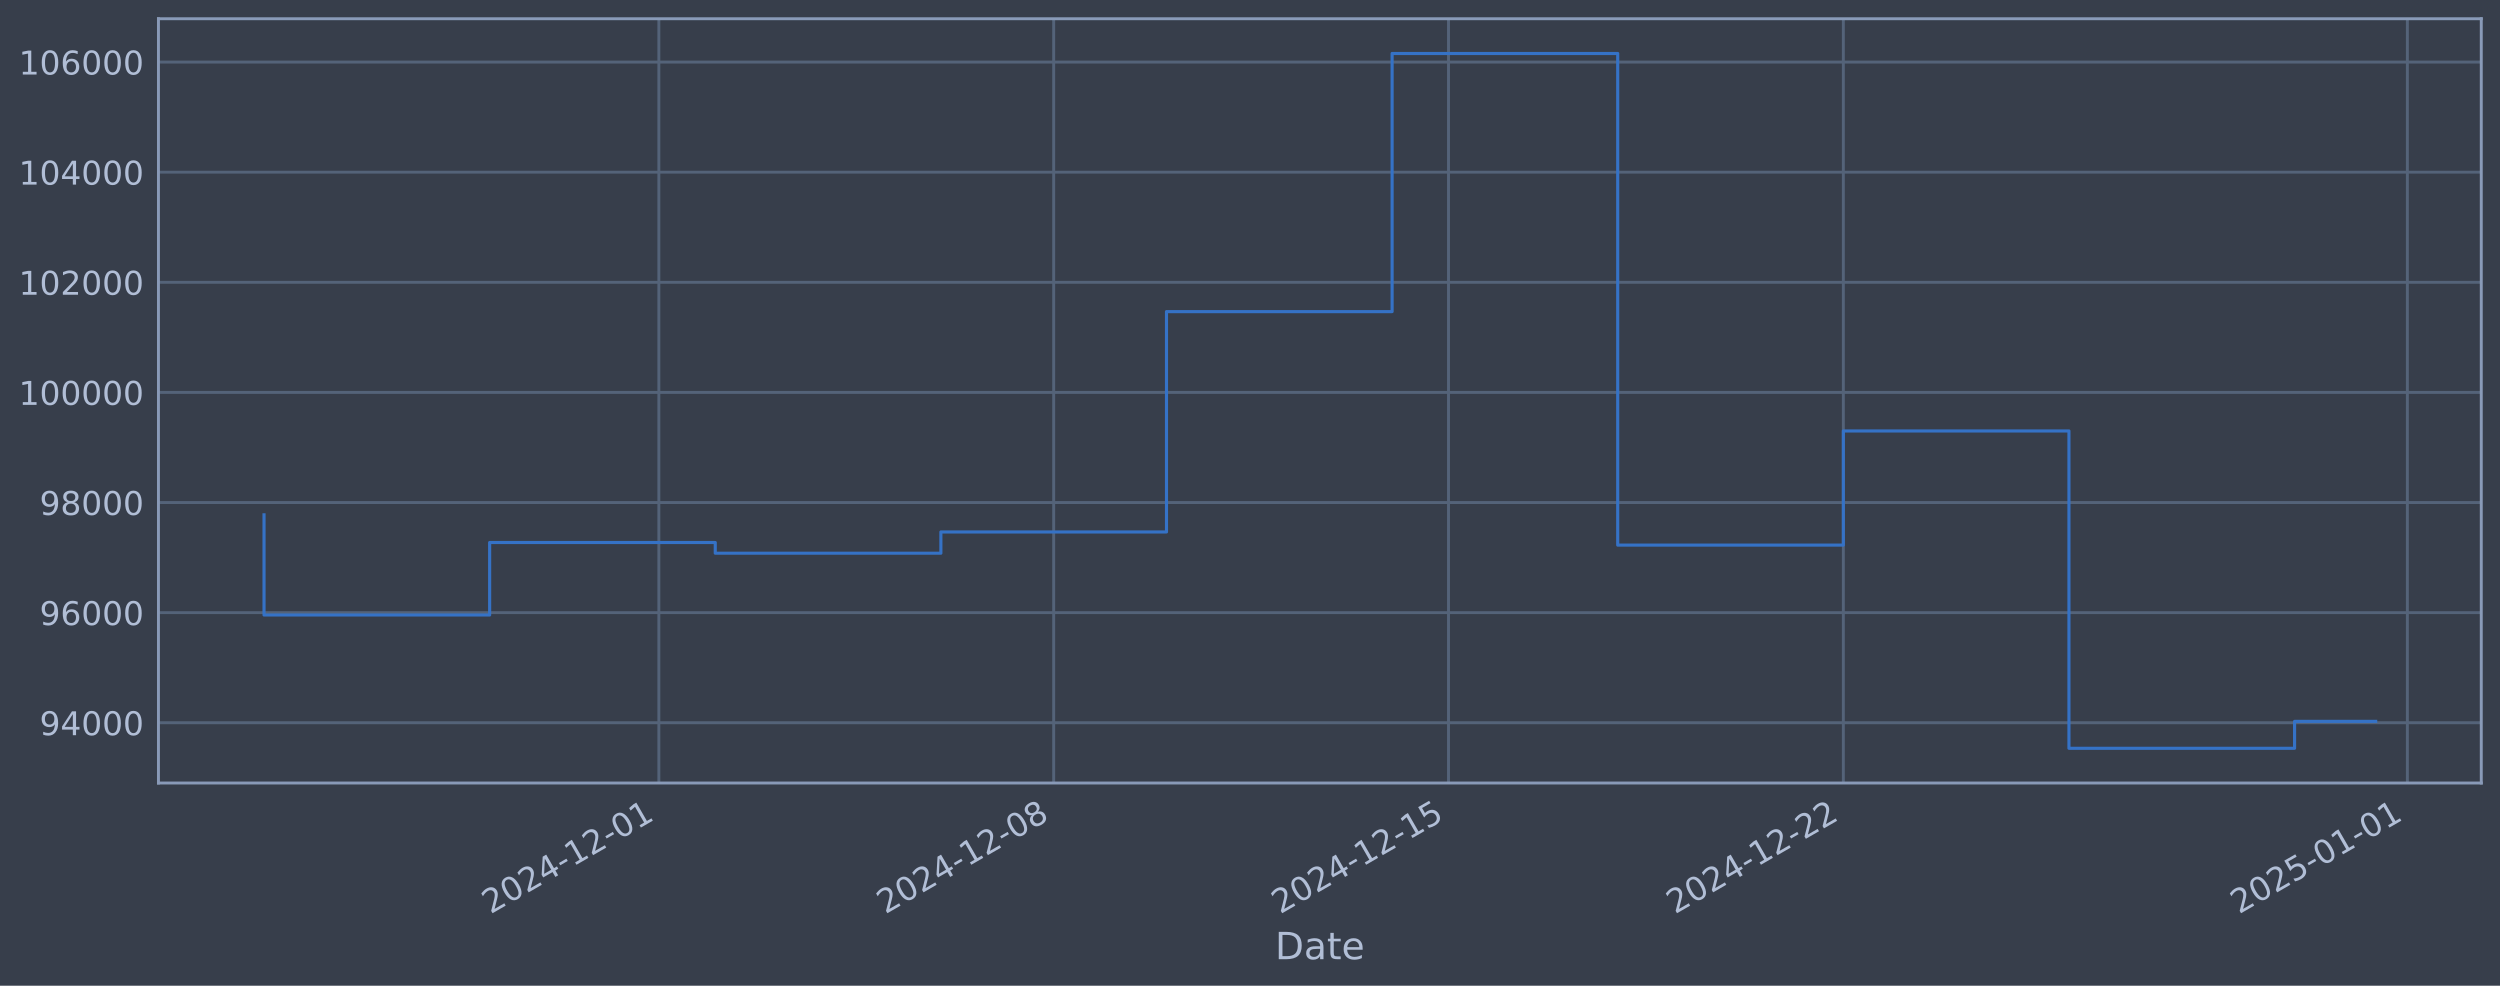
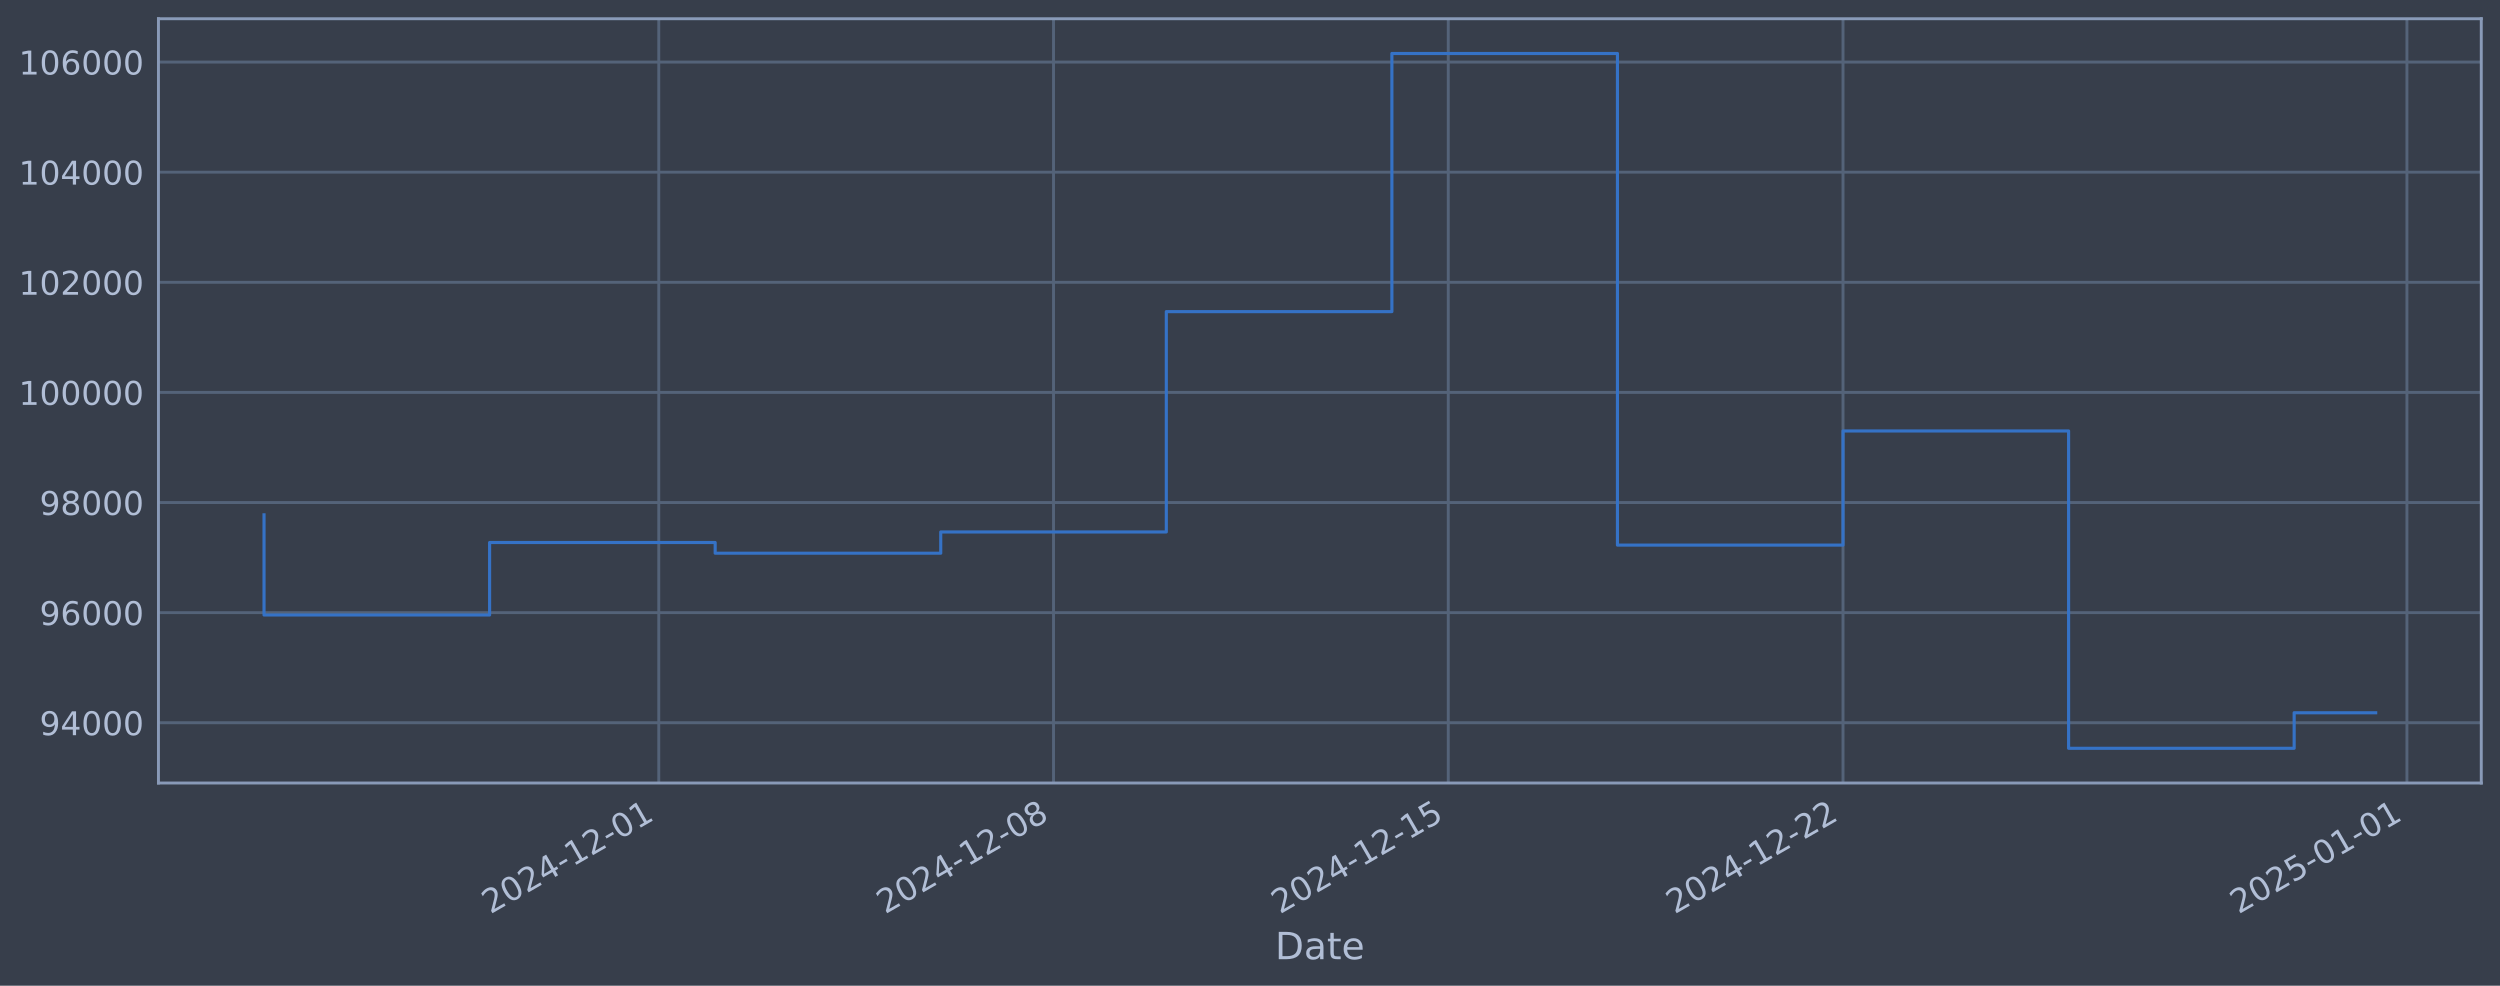
<svg xmlns="http://www.w3.org/2000/svg" xmlns:xlink="http://www.w3.org/1999/xlink" width="960.9pt" height="378.87pt" viewBox="0 0 960.9 378.87" version="1.1">
  <defs>
    <style type="text/css">*{stroke-linejoin: round; stroke-linecap: butt}</style>
  </defs>
  <g id="figure_1">
    <g id="patch_1">
      <path d="M 0 378.87  L 960.9 378.87  L 960.9 0  L 0 0  z " style="fill: #373e4b" />
    </g>
    <g id="axes_1">
      <g id="patch_2">
        <path d="M 60.901 300.96  L 953.701 300.96  L 953.701 7.2  L 60.901 7.2  z " style="fill: #373e4b" />
      </g>
      <g id="matplotlib.axis_1">
        <g id="xtick_1">
          <g id="line2d_1">
-             <path d="M 253.238 300.96  L 253.238 7.2  " clip-path="url(#pe5ab334b36)" style="fill: none; stroke: #546379; stroke-width: 1.12; stroke-linecap: square" />
+             <path d="M 253.207 300.96  L 253.207 7.2  " clip-path="url(#p066c9627ae)" style="fill: none; stroke: #546379; stroke-width: 1.12; stroke-linecap: square" />
          </g>
          <g id="line2d_2" />
          <g id="text_1">
-             <g style="fill: #b1bed6" transform="translate(188.5122 351.4642) rotate(-30) scale(0.126 -0.126)">
+             <g style="fill: #b1bed6" transform="translate(188.4817 351.4642) rotate(-30) scale(0.126 -0.126)">
              <defs>
                <path id="DejaVuSans-32" d="M 1228 531  L 3431 531  L 3431 0  L 469 0  L 469 531  Q 828 903 1448 1529  Q 2069 2156 2228 2338  Q 2531 2678 2651 2914  Q 2772 3150 2772 3378  Q 2772 3750 2511 3984  Q 2250 4219 1831 4219  Q 1534 4219 1204 4116  Q 875 4013 500 3803  L 500 4441  Q 881 4594 1212 4672  Q 1544 4750 1819 4750  Q 2544 4750 2975 4387  Q 3406 4025 3406 3419  Q 3406 3131 3298 2873  Q 3191 2616 2906 2266  Q 2828 2175 2409 1742  Q 1991 1309 1228 531  z " transform="scale(0.015625)" />
                <path id="DejaVuSans-30" d="M 2034 4250  Q 1547 4250 1301 3770  Q 1056 3291 1056 2328  Q 1056 1369 1301 889  Q 1547 409 2034 409  Q 2525 409 2770 889  Q 3016 1369 3016 2328  Q 3016 3291 2770 3770  Q 2525 4250 2034 4250  z M 2034 4750  Q 2819 4750 3233 4129  Q 3647 3509 3647 2328  Q 3647 1150 3233 529  Q 2819 -91 2034 -91  Q 1250 -91 836 529  Q 422 1150 422 2328  Q 422 3509 836 4129  Q 1250 4750 2034 4750  z " transform="scale(0.015625)" />
                <path id="DejaVuSans-34" d="M 2419 4116  L 825 1625  L 2419 1625  L 2419 4116  z M 2253 4666  L 3047 4666  L 3047 1625  L 3713 1625  L 3713 1100  L 3047 1100  L 3047 0  L 2419 0  L 2419 1100  L 313 1100  L 313 1709  L 2253 4666  z " transform="scale(0.015625)" />
                <path id="DejaVuSans-2d" d="M 313 2009  L 1997 2009  L 1997 1497  L 313 1497  L 313 2009  z " transform="scale(0.015625)" />
                <path id="DejaVuSans-31" d="M 794 531  L 1825 531  L 1825 4091  L 703 3866  L 703 4441  L 1819 4666  L 2450 4666  L 2450 531  L 3481 531  L 3481 0  L 794 0  L 794 531  z " transform="scale(0.015625)" />
              </defs>
              <use xlink:href="#DejaVuSans-32" />
              <use xlink:href="#DejaVuSans-30" transform="translate(63.62305 0)" />
              <use xlink:href="#DejaVuSans-32" transform="translate(127.2461 0)" />
              <use xlink:href="#DejaVuSans-34" transform="translate(190.8691 0)" />
              <use xlink:href="#DejaVuSans-2d" transform="translate(254.4922 0)" />
              <use xlink:href="#DejaVuSans-31" transform="translate(290.5762 0)" />
              <use xlink:href="#DejaVuSans-32" transform="translate(354.1992 0)" />
              <use xlink:href="#DejaVuSans-2d" transform="translate(417.8223 0)" />
              <use xlink:href="#DejaVuSans-30" transform="translate(453.9062 0)" />
              <use xlink:href="#DejaVuSans-31" transform="translate(517.5293 0)" />
            </g>
          </g>
        </g>
        <g id="xtick_2">
          <g id="line2d_3">
-             <path d="M 404.993 300.96  L 404.993 7.2  " clip-path="url(#pe5ab334b36)" style="fill: none; stroke: #546379; stroke-width: 1.12; stroke-linecap: square" />
+             <path d="M 404.932 300.96  L 404.932 7.2  " clip-path="url(#p066c9627ae)" style="fill: none; stroke: #546379; stroke-width: 1.12; stroke-linecap: square" />
          </g>
          <g id="line2d_4" />
          <g id="text_2">
-             <g style="fill: #b1bed6" transform="translate(340.2676 351.4642) rotate(-30) scale(0.126 -0.126)">
+             <g style="fill: #b1bed6" transform="translate(340.2065 351.4642) rotate(-30) scale(0.126 -0.126)">
              <defs>
                <path id="DejaVuSans-38" d="M 2034 2216  Q 1584 2216 1326 1975  Q 1069 1734 1069 1313  Q 1069 891 1326 650  Q 1584 409 2034 409  Q 2484 409 2743 651  Q 3003 894 3003 1313  Q 3003 1734 2745 1975  Q 2488 2216 2034 2216  z M 1403 2484  Q 997 2584 770 2862  Q 544 3141 544 3541  Q 544 4100 942 4425  Q 1341 4750 2034 4750  Q 2731 4750 3128 4425  Q 3525 4100 3525 3541  Q 3525 3141 3298 2862  Q 3072 2584 2669 2484  Q 3125 2378 3379 2068  Q 3634 1759 3634 1313  Q 3634 634 3220 271  Q 2806 -91 2034 -91  Q 1263 -91 848 271  Q 434 634 434 1313  Q 434 1759 690 2068  Q 947 2378 1403 2484  z M 1172 3481  Q 1172 3119 1398 2916  Q 1625 2713 2034 2713  Q 2441 2713 2670 2916  Q 2900 3119 2900 3481  Q 2900 3844 2670 4047  Q 2441 4250 2034 4250  Q 1625 4250 1398 4047  Q 1172 3844 1172 3481  z " transform="scale(0.015625)" />
              </defs>
              <use xlink:href="#DejaVuSans-32" />
              <use xlink:href="#DejaVuSans-30" transform="translate(63.62305 0)" />
              <use xlink:href="#DejaVuSans-32" transform="translate(127.2461 0)" />
              <use xlink:href="#DejaVuSans-34" transform="translate(190.8691 0)" />
              <use xlink:href="#DejaVuSans-2d" transform="translate(254.4922 0)" />
              <use xlink:href="#DejaVuSans-31" transform="translate(290.5762 0)" />
              <use xlink:href="#DejaVuSans-32" transform="translate(354.1992 0)" />
              <use xlink:href="#DejaVuSans-2d" transform="translate(417.8223 0)" />
              <use xlink:href="#DejaVuSans-30" transform="translate(453.9062 0)" />
              <use xlink:href="#DejaVuSans-38" transform="translate(517.5293 0)" />
            </g>
          </g>
        </g>
        <g id="xtick_3">
          <g id="line2d_5">
-             <path d="M 556.748 300.96  L 556.748 7.2  " clip-path="url(#pe5ab334b36)" style="fill: none; stroke: #546379; stroke-width: 1.12; stroke-linecap: square" />
+             <path d="M 556.657 300.96  L 556.657 7.2  " clip-path="url(#p066c9627ae)" style="fill: none; stroke: #546379; stroke-width: 1.12; stroke-linecap: square" />
          </g>
          <g id="line2d_6" />
          <g id="text_3">
-             <g style="fill: #b1bed6" transform="translate(492.023 351.4642) rotate(-30) scale(0.126 -0.126)">
+             <g style="fill: #b1bed6" transform="translate(491.9314 351.4642) rotate(-30) scale(0.126 -0.126)">
              <defs>
                <path id="DejaVuSans-35" d="M 691 4666  L 3169 4666  L 3169 4134  L 1269 4134  L 1269 2991  Q 1406 3038 1543 3061  Q 1681 3084 1819 3084  Q 2600 3084 3056 2656  Q 3513 2228 3513 1497  Q 3513 744 3044 326  Q 2575 -91 1722 -91  Q 1428 -91 1123 -41  Q 819 9 494 109  L 494 744  Q 775 591 1075 516  Q 1375 441 1709 441  Q 2250 441 2565 725  Q 2881 1009 2881 1497  Q 2881 1984 2565 2268  Q 2250 2553 1709 2553  Q 1456 2553 1204 2497  Q 953 2441 691 2322  L 691 4666  z " transform="scale(0.015625)" />
              </defs>
              <use xlink:href="#DejaVuSans-32" />
              <use xlink:href="#DejaVuSans-30" transform="translate(63.62305 0)" />
              <use xlink:href="#DejaVuSans-32" transform="translate(127.2461 0)" />
              <use xlink:href="#DejaVuSans-34" transform="translate(190.8691 0)" />
              <use xlink:href="#DejaVuSans-2d" transform="translate(254.4922 0)" />
              <use xlink:href="#DejaVuSans-31" transform="translate(290.5762 0)" />
              <use xlink:href="#DejaVuSans-32" transform="translate(354.1992 0)" />
              <use xlink:href="#DejaVuSans-2d" transform="translate(417.8223 0)" />
              <use xlink:href="#DejaVuSans-31" transform="translate(453.9062 0)" />
              <use xlink:href="#DejaVuSans-35" transform="translate(517.5293 0)" />
            </g>
          </g>
        </g>
        <g id="xtick_4">
          <g id="line2d_7">
-             <path d="M 708.504 300.96  L 708.504 7.2  " clip-path="url(#pe5ab334b36)" style="fill: none; stroke: #546379; stroke-width: 1.12; stroke-linecap: square" />
+             <path d="M 708.382 300.96  L 708.382 7.2  " clip-path="url(#p066c9627ae)" style="fill: none; stroke: #546379; stroke-width: 1.12; stroke-linecap: square" />
          </g>
          <g id="line2d_8" />
          <g id="text_4">
-             <g style="fill: #b1bed6" transform="translate(643.7783 351.4642) rotate(-30) scale(0.126 -0.126)">
+             <g style="fill: #b1bed6" transform="translate(643.6562 351.4642) rotate(-30) scale(0.126 -0.126)">
              <use xlink:href="#DejaVuSans-32" />
              <use xlink:href="#DejaVuSans-30" transform="translate(63.62305 0)" />
              <use xlink:href="#DejaVuSans-32" transform="translate(127.2461 0)" />
              <use xlink:href="#DejaVuSans-34" transform="translate(190.8691 0)" />
              <use xlink:href="#DejaVuSans-2d" transform="translate(254.4922 0)" />
              <use xlink:href="#DejaVuSans-31" transform="translate(290.5762 0)" />
              <use xlink:href="#DejaVuSans-32" transform="translate(354.1992 0)" />
              <use xlink:href="#DejaVuSans-2d" transform="translate(417.8223 0)" />
              <use xlink:href="#DejaVuSans-32" transform="translate(453.9062 0)" />
              <use xlink:href="#DejaVuSans-32" transform="translate(517.5293 0)" />
            </g>
          </g>
        </g>
        <g id="xtick_5">
          <g id="line2d_9">
-             <path d="M 925.297 300.96  L 925.297 7.2  " clip-path="url(#pe5ab334b36)" style="fill: none; stroke: #546379; stroke-width: 1.12; stroke-linecap: square" />
+             <path d="M 925.131 300.96  L 925.131 7.2  " clip-path="url(#p066c9627ae)" style="fill: none; stroke: #546379; stroke-width: 1.12; stroke-linecap: square" />
          </g>
          <g id="line2d_10" />
          <g id="text_5">
-             <g style="fill: #b1bed6" transform="translate(860.5717 351.4642) rotate(-30) scale(0.126 -0.126)">
+             <g style="fill: #b1bed6" transform="translate(860.406 351.4642) rotate(-30) scale(0.126 -0.126)">
              <use xlink:href="#DejaVuSans-32" />
              <use xlink:href="#DejaVuSans-30" transform="translate(63.62305 0)" />
              <use xlink:href="#DejaVuSans-32" transform="translate(127.2461 0)" />
              <use xlink:href="#DejaVuSans-35" transform="translate(190.8691 0)" />
              <use xlink:href="#DejaVuSans-2d" transform="translate(254.4922 0)" />
              <use xlink:href="#DejaVuSans-30" transform="translate(290.5762 0)" />
              <use xlink:href="#DejaVuSans-31" transform="translate(354.1992 0)" />
              <use xlink:href="#DejaVuSans-2d" transform="translate(417.8223 0)" />
              <use xlink:href="#DejaVuSans-30" transform="translate(453.9062 0)" />
              <use xlink:href="#DejaVuSans-31" transform="translate(517.5293 0)" />
            </g>
          </g>
        </g>
        <g id="text_6">
          <g style="fill: #b1bed6" transform="translate(490.0914 368.6753) scale(0.144 -0.144)">
            <defs>
              <path id="DejaVuSans-44" d="M 1259 4147  L 1259 519  L 2022 519  Q 2988 519 3436 956  Q 3884 1394 3884 2338  Q 3884 3275 3436 3711  Q 2988 4147 2022 4147  L 1259 4147  z M 628 4666  L 1925 4666  Q 3281 4666 3915 4102  Q 4550 3538 4550 2338  Q 4550 1131 3912 565  Q 3275 0 1925 0  L 628 0  L 628 4666  z " transform="scale(0.015625)" />
              <path id="DejaVuSans-61" d="M 2194 1759  Q 1497 1759 1228 1600  Q 959 1441 959 1056  Q 959 750 1161 570  Q 1363 391 1709 391  Q 2188 391 2477 730  Q 2766 1069 2766 1631  L 2766 1759  L 2194 1759  z M 3341 1997  L 3341 0  L 2766 0  L 2766 531  Q 2569 213 2275 61  Q 1981 -91 1556 -91  Q 1019 -91 701 211  Q 384 513 384 1019  Q 384 1609 779 1909  Q 1175 2209 1959 2209  L 2766 2209  L 2766 2266  Q 2766 2663 2505 2880  Q 2244 3097 1772 3097  Q 1472 3097 1187 3025  Q 903 2953 641 2809  L 641 3341  Q 956 3463 1253 3523  Q 1550 3584 1831 3584  Q 2591 3584 2966 3190  Q 3341 2797 3341 1997  z " transform="scale(0.015625)" />
              <path id="DejaVuSans-74" d="M 1172 4494  L 1172 3500  L 2356 3500  L 2356 3053  L 1172 3053  L 1172 1153  Q 1172 725 1289 603  Q 1406 481 1766 481  L 2356 481  L 2356 0  L 1766 0  Q 1100 0 847 248  Q 594 497 594 1153  L 594 3053  L 172 3053  L 172 3500  L 594 3500  L 594 4494  L 1172 4494  z " transform="scale(0.015625)" />
              <path id="DejaVuSans-65" d="M 3597 1894  L 3597 1613  L 953 1613  Q 991 1019 1311 708  Q 1631 397 2203 397  Q 2534 397 2845 478  Q 3156 559 3463 722  L 3463 178  Q 3153 47 2828 -22  Q 2503 -91 2169 -91  Q 1331 -91 842 396  Q 353 884 353 1716  Q 353 2575 817 3079  Q 1281 3584 2069 3584  Q 2775 3584 3186 3129  Q 3597 2675 3597 1894  z M 3022 2063  Q 3016 2534 2758 2815  Q 2500 3097 2075 3097  Q 1594 3097 1305 2825  Q 1016 2553 972 2059  L 3022 2063  z " transform="scale(0.015625)" />
            </defs>
            <use xlink:href="#DejaVuSans-44" />
            <use xlink:href="#DejaVuSans-61" transform="translate(77.00195 0)" />
            <use xlink:href="#DejaVuSans-74" transform="translate(138.2812 0)" />
            <use xlink:href="#DejaVuSans-65" transform="translate(177.4902 0)" />
          </g>
        </g>
      </g>
      <g id="matplotlib.axis_2">
        <g id="ytick_1">
          <g id="line2d_11">
-             <path d="M 60.901 277.797  L 953.701 277.797  " clip-path="url(#pe5ab334b36)" style="fill: none; stroke: #546379; stroke-width: 1.12; stroke-linecap: square" />
+             <path d="M 60.901 277.797  L 953.701 277.797  " clip-path="url(#p066c9627ae)" style="fill: none; stroke: #546379; stroke-width: 1.12; stroke-linecap: square" />
          </g>
          <g id="line2d_12" />
          <g id="text_7">
            <g style="fill: #b1bed6" transform="translate(15.21675 282.5841) scale(0.126 -0.126)">
              <defs>
                <path id="DejaVuSans-39" d="M 703 97  L 703 672  Q 941 559 1184 500  Q 1428 441 1663 441  Q 2288 441 2617 861  Q 2947 1281 2994 2138  Q 2813 1869 2534 1725  Q 2256 1581 1919 1581  Q 1219 1581 811 2004  Q 403 2428 403 3163  Q 403 3881 828 4315  Q 1253 4750 1959 4750  Q 2769 4750 3195 4129  Q 3622 3509 3622 2328  Q 3622 1225 3098 567  Q 2575 -91 1691 -91  Q 1453 -91 1209 -44  Q 966 3 703 97  z M 1959 2075  Q 2384 2075 2632 2365  Q 2881 2656 2881 3163  Q 2881 3666 2632 3958  Q 2384 4250 1959 4250  Q 1534 4250 1286 3958  Q 1038 3666 1038 3163  Q 1038 2656 1286 2365  Q 1534 2075 1959 2075  z " transform="scale(0.015625)" />
              </defs>
              <use xlink:href="#DejaVuSans-39" />
              <use xlink:href="#DejaVuSans-34" transform="translate(63.62305 0)" />
              <use xlink:href="#DejaVuSans-30" transform="translate(127.2461 0)" />
              <use xlink:href="#DejaVuSans-30" transform="translate(190.8691 0)" />
              <use xlink:href="#DejaVuSans-30" transform="translate(254.4922 0)" />
            </g>
          </g>
        </g>
        <g id="ytick_2">
          <g id="line2d_13">
-             <path d="M 60.901 235.473  L 953.701 235.473  " clip-path="url(#pe5ab334b36)" style="fill: none; stroke: #546379; stroke-width: 1.12; stroke-linecap: square" />
+             <path d="M 60.901 235.473  L 953.701 235.473  " clip-path="url(#p066c9627ae)" style="fill: none; stroke: #546379; stroke-width: 1.12; stroke-linecap: square" />
          </g>
          <g id="line2d_14" />
          <g id="text_8">
            <g style="fill: #b1bed6" transform="translate(15.21675 240.2602) scale(0.126 -0.126)">
              <defs>
                <path id="DejaVuSans-36" d="M 2113 2584  Q 1688 2584 1439 2293  Q 1191 2003 1191 1497  Q 1191 994 1439 701  Q 1688 409 2113 409  Q 2538 409 2786 701  Q 3034 994 3034 1497  Q 3034 2003 2786 2293  Q 2538 2584 2113 2584  z M 3366 4563  L 3366 3988  Q 3128 4100 2886 4159  Q 2644 4219 2406 4219  Q 1781 4219 1451 3797  Q 1122 3375 1075 2522  Q 1259 2794 1537 2939  Q 1816 3084 2150 3084  Q 2853 3084 3261 2657  Q 3669 2231 3669 1497  Q 3669 778 3244 343  Q 2819 -91 2113 -91  Q 1303 -91 875 529  Q 447 1150 447 2328  Q 447 3434 972 4092  Q 1497 4750 2381 4750  Q 2619 4750 2861 4703  Q 3103 4656 3366 4563  z " transform="scale(0.015625)" />
              </defs>
              <use xlink:href="#DejaVuSans-39" />
              <use xlink:href="#DejaVuSans-36" transform="translate(63.62305 0)" />
              <use xlink:href="#DejaVuSans-30" transform="translate(127.2461 0)" />
              <use xlink:href="#DejaVuSans-30" transform="translate(190.8691 0)" />
              <use xlink:href="#DejaVuSans-30" transform="translate(254.4922 0)" />
            </g>
          </g>
        </g>
        <g id="ytick_3">
          <g id="line2d_15">
-             <path d="M 60.901 193.149  L 953.701 193.149  " clip-path="url(#pe5ab334b36)" style="fill: none; stroke: #546379; stroke-width: 1.12; stroke-linecap: square" />
+             <path d="M 60.901 193.149  L 953.701 193.149  " clip-path="url(#p066c9627ae)" style="fill: none; stroke: #546379; stroke-width: 1.12; stroke-linecap: square" />
          </g>
          <g id="line2d_16" />
          <g id="text_9">
            <g style="fill: #b1bed6" transform="translate(15.21675 197.9364) scale(0.126 -0.126)">
              <use xlink:href="#DejaVuSans-39" />
              <use xlink:href="#DejaVuSans-38" transform="translate(63.62305 0)" />
              <use xlink:href="#DejaVuSans-30" transform="translate(127.2461 0)" />
              <use xlink:href="#DejaVuSans-30" transform="translate(190.8691 0)" />
              <use xlink:href="#DejaVuSans-30" transform="translate(254.4922 0)" />
            </g>
          </g>
        </g>
        <g id="ytick_4">
          <g id="line2d_17">
-             <path d="M 60.901 150.826  L 953.701 150.826  " clip-path="url(#pe5ab334b36)" style="fill: none; stroke: #546379; stroke-width: 1.12; stroke-linecap: square" />
+             <path d="M 60.901 150.826  L 953.701 150.826  " clip-path="url(#p066c9627ae)" style="fill: none; stroke: #546379; stroke-width: 1.12; stroke-linecap: square" />
          </g>
          <g id="line2d_18" />
          <g id="text_10">
            <g style="fill: #b1bed6" transform="translate(7.2 155.6126) scale(0.126 -0.126)">
              <use xlink:href="#DejaVuSans-31" />
              <use xlink:href="#DejaVuSans-30" transform="translate(63.62305 0)" />
              <use xlink:href="#DejaVuSans-30" transform="translate(127.2461 0)" />
              <use xlink:href="#DejaVuSans-30" transform="translate(190.8691 0)" />
              <use xlink:href="#DejaVuSans-30" transform="translate(254.4922 0)" />
              <use xlink:href="#DejaVuSans-30" transform="translate(318.1152 0)" />
            </g>
          </g>
        </g>
        <g id="ytick_5">
          <g id="line2d_19">
-             <path d="M 60.901 108.502  L 953.701 108.502  " clip-path="url(#pe5ab334b36)" style="fill: none; stroke: #546379; stroke-width: 1.12; stroke-linecap: square" />
+             <path d="M 60.901 108.502  L 953.701 108.502  " clip-path="url(#p066c9627ae)" style="fill: none; stroke: #546379; stroke-width: 1.12; stroke-linecap: square" />
          </g>
          <g id="line2d_20" />
          <g id="text_11">
            <g style="fill: #b1bed6" transform="translate(7.2 113.2888) scale(0.126 -0.126)">
              <use xlink:href="#DejaVuSans-31" />
              <use xlink:href="#DejaVuSans-30" transform="translate(63.62305 0)" />
              <use xlink:href="#DejaVuSans-32" transform="translate(127.2461 0)" />
              <use xlink:href="#DejaVuSans-30" transform="translate(190.8691 0)" />
              <use xlink:href="#DejaVuSans-30" transform="translate(254.4922 0)" />
              <use xlink:href="#DejaVuSans-30" transform="translate(318.1152 0)" />
            </g>
          </g>
        </g>
        <g id="ytick_6">
          <g id="line2d_21">
-             <path d="M 60.901 66.178  L 953.701 66.178  " clip-path="url(#pe5ab334b36)" style="fill: none; stroke: #546379; stroke-width: 1.12; stroke-linecap: square" />
+             <path d="M 60.901 66.178  L 953.701 66.178  " clip-path="url(#p066c9627ae)" style="fill: none; stroke: #546379; stroke-width: 1.12; stroke-linecap: square" />
          </g>
          <g id="line2d_22" />
          <g id="text_12">
            <g style="fill: #b1bed6" transform="translate(7.2 70.96502) scale(0.126 -0.126)">
              <use xlink:href="#DejaVuSans-31" />
              <use xlink:href="#DejaVuSans-30" transform="translate(63.62305 0)" />
              <use xlink:href="#DejaVuSans-34" transform="translate(127.2461 0)" />
              <use xlink:href="#DejaVuSans-30" transform="translate(190.8691 0)" />
              <use xlink:href="#DejaVuSans-30" transform="translate(254.4922 0)" />
              <use xlink:href="#DejaVuSans-30" transform="translate(318.1152 0)" />
            </g>
          </g>
        </g>
        <g id="ytick_7">
          <g id="line2d_23">
-             <path d="M 60.901 23.854  L 953.701 23.854  " clip-path="url(#pe5ab334b36)" style="fill: none; stroke: #546379; stroke-width: 1.12; stroke-linecap: square" />
+             <path d="M 60.901 23.854  L 953.701 23.854  " clip-path="url(#p066c9627ae)" style="fill: none; stroke: #546379; stroke-width: 1.12; stroke-linecap: square" />
          </g>
          <g id="line2d_24" />
          <g id="text_13">
            <g style="fill: #b1bed6" transform="translate(7.2 28.64121) scale(0.126 -0.126)">
              <use xlink:href="#DejaVuSans-31" />
              <use xlink:href="#DejaVuSans-30" transform="translate(63.62305 0)" />
              <use xlink:href="#DejaVuSans-36" transform="translate(127.2461 0)" />
              <use xlink:href="#DejaVuSans-30" transform="translate(190.8691 0)" />
              <use xlink:href="#DejaVuSans-30" transform="translate(254.4922 0)" />
              <use xlink:href="#DejaVuSans-30" transform="translate(318.1152 0)" />
            </g>
          </g>
        </g>
      </g>
      <g id="line2d_25">
-         <path d="M 101.482 197.87  L 101.482 236.383  L 188.2 236.383  L 188.2 208.521  L 274.917 208.521  L 274.917 212.628  L 361.634 212.628  L 361.634 204.459  L 448.352 204.459  L 448.352 119.77  L 535.069 119.77  L 535.069 20.553  L 621.786 20.553  L 621.786 209.517  L 708.504 209.517  L 708.504 165.636  L 795.221 165.636  L 795.221 287.607  L 881.939 287.607  L 881.939 277.27  L 913.119 277.27  " clip-path="url(#pe5ab334b36)" style="fill: none; stroke: #3572c6; stroke-width: 1.2; stroke-linecap: square" />
+         <path d="M 101.482 197.87  L 101.482 236.383  L 188.182 236.383  L 188.182 208.521  L 274.882 208.521  L 274.882 212.628  L 361.582 212.628  L 361.582 204.459  L 448.282 204.459  L 448.282 119.77  L 534.982 119.77  L 534.982 20.553  L 621.682 20.553  L 621.682 209.517  L 708.382 209.517  L 708.382 165.636  L 795.082 165.636  L 795.082 287.607  L 881.782 287.607  L 881.782 273.949  L 913.119 273.949  " clip-path="url(#p066c9627ae)" style="fill: none; stroke: #3572c6; stroke-width: 1.2; stroke-linecap: square" />
      </g>
      <g id="patch_3">
        <path d="M 60.901 300.96  L 60.901 7.2  " style="fill: none; stroke: #899ab8; stroke-width: 1.12; stroke-linejoin: miter; stroke-linecap: square" />
      </g>
      <g id="patch_4">
        <path d="M 953.701 300.96  L 953.701 7.2  " style="fill: none; stroke: #899ab8; stroke-width: 1.12; stroke-linejoin: miter; stroke-linecap: square" />
      </g>
      <g id="patch_5">
        <path d="M 60.901 300.96  L 953.701 300.96  " style="fill: none; stroke: #899ab8; stroke-width: 1.12; stroke-linejoin: miter; stroke-linecap: square" />
      </g>
      <g id="patch_6">
        <path d="M 60.901 7.2  L 953.701 7.2  " style="fill: none; stroke: #899ab8; stroke-width: 1.12; stroke-linejoin: miter; stroke-linecap: square" />
      </g>
    </g>
  </g>
  <defs>
-     <clipPath id="pe5ab334b36">
+     <clipPath id="p066c9627ae">
      <rect x="60.901" y="7.2" width="892.8" height="293.76" />
    </clipPath>
  </defs>
</svg>
